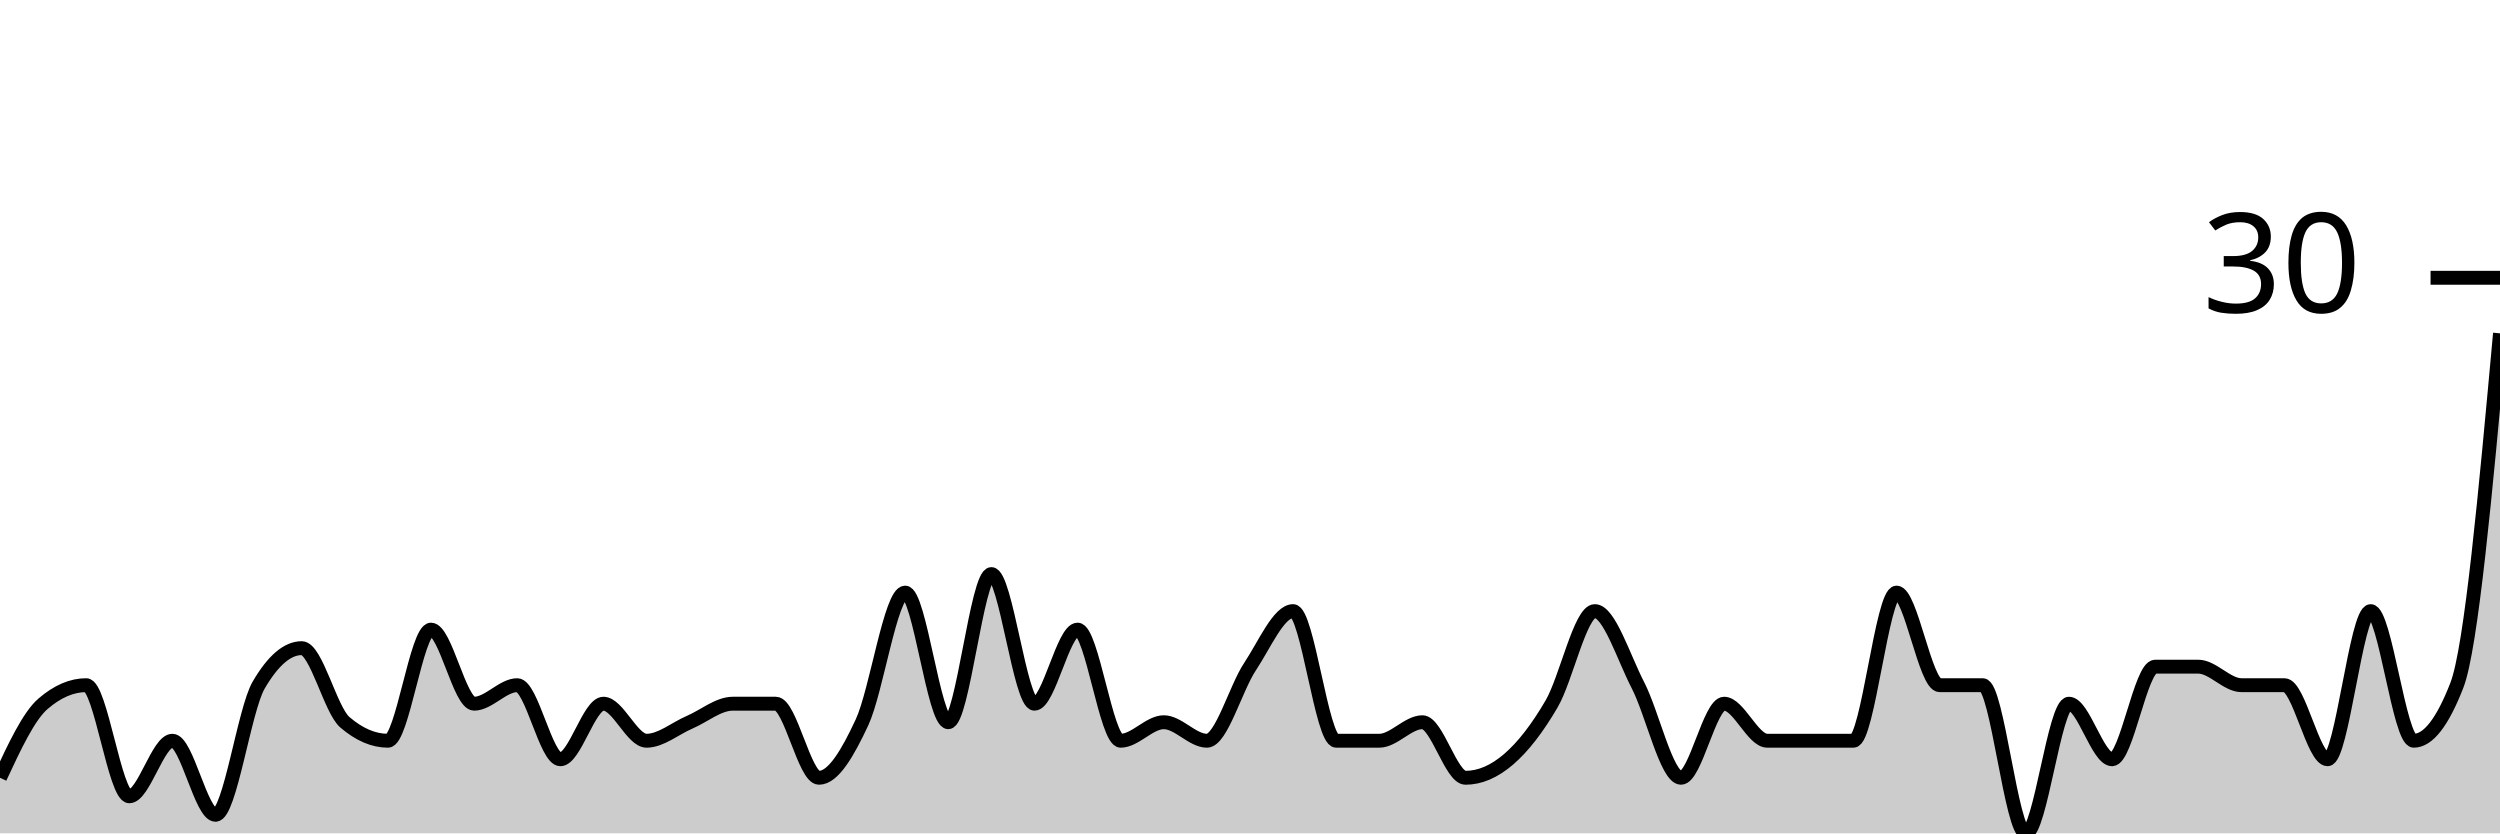
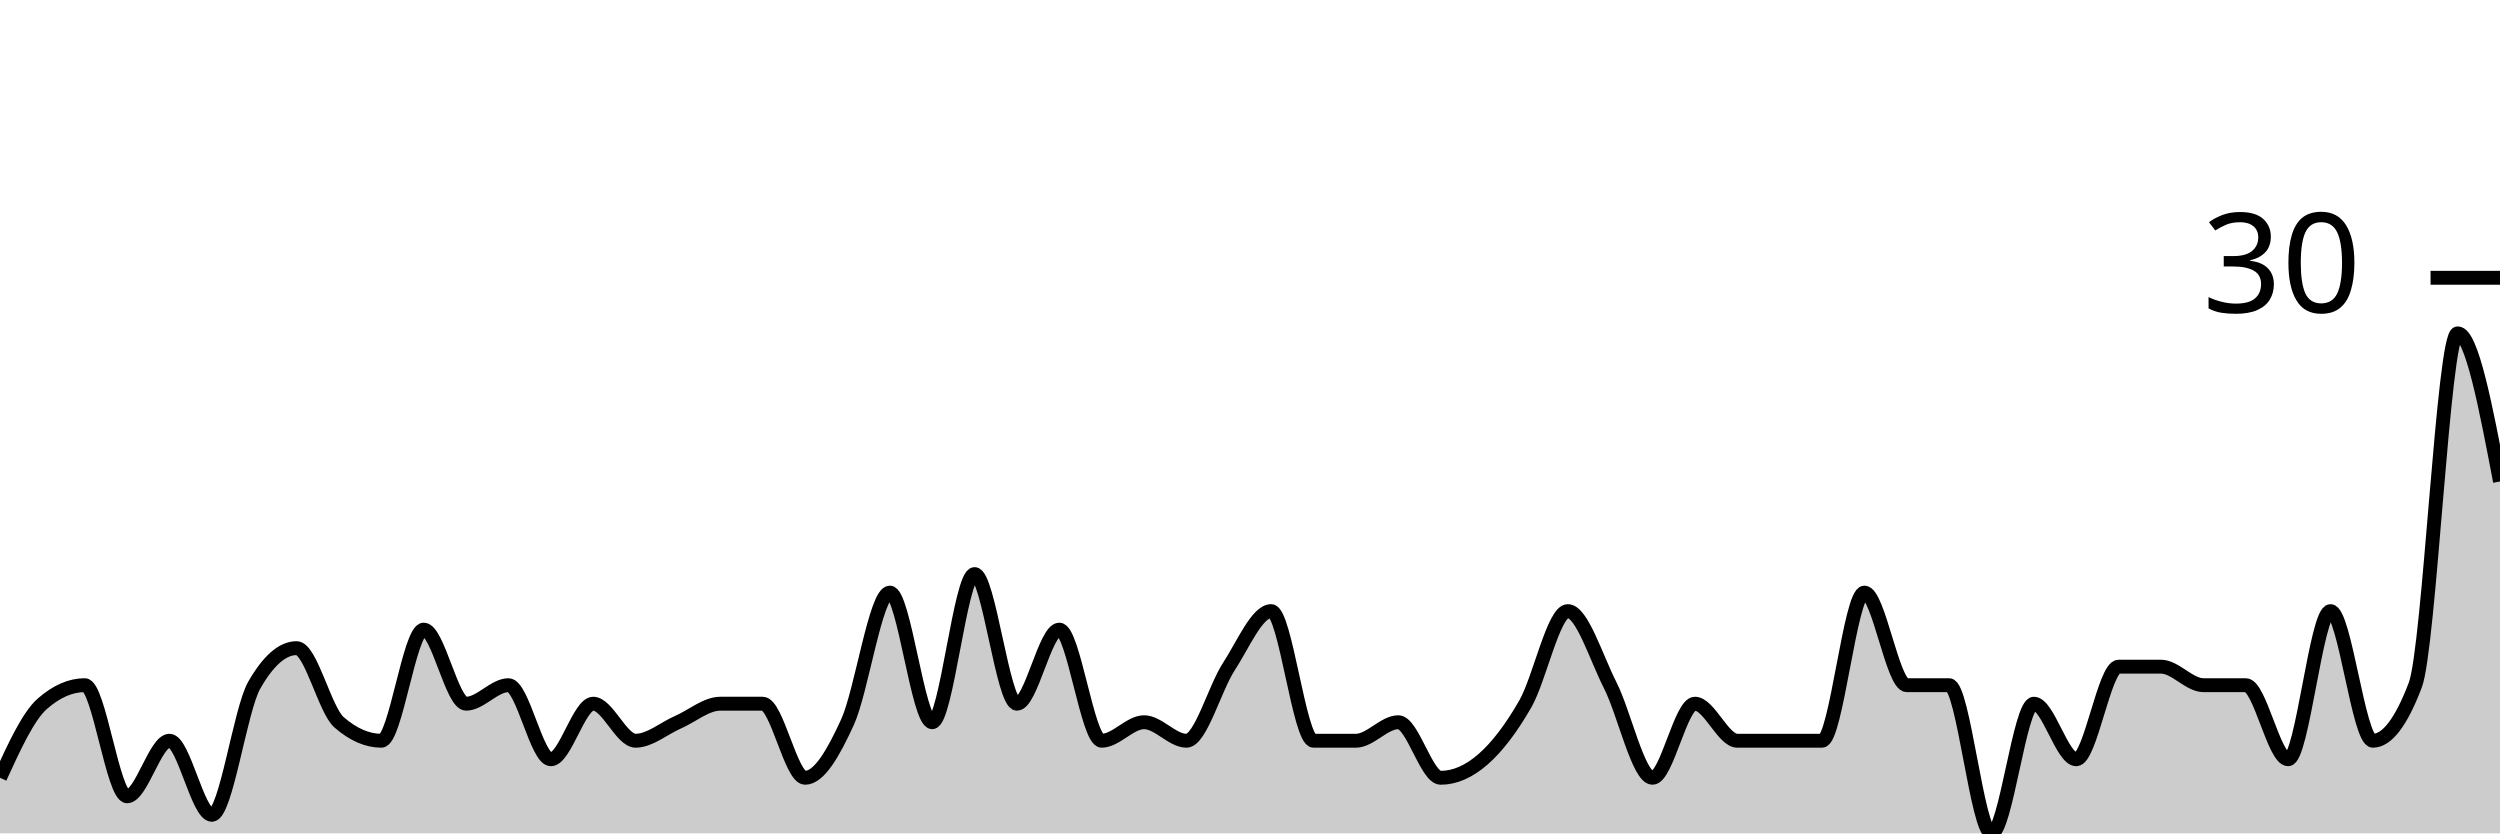
<svg xmlns="http://www.w3.org/2000/svg" viewBox="0 0 180 60">
  <g transform="translate(0,20)">
-     <path class="area" fill="rgba(0, 0, 0, 0.2)" d="M0,36C1.034,33.778,2.069,31.556,3.103,30.667C4.138,29.778,5.172,29.333,6.207,29.333C7.241,29.333,8.276,37.333,9.31,37.333C10.345,37.333,11.379,33.333,12.414,33.333C13.448,33.333,14.483,38.667,15.517,38.667C16.552,38.667,17.586,31.111,18.621,29.333C19.655,27.556,20.69,26.667,21.724,26.667C22.759,26.667,23.793,31.111,24.828,32C25.862,32.889,26.897,33.333,27.931,33.333C28.966,33.333,30,25.333,31.034,25.333C32.069,25.333,33.103,30.667,34.138,30.667C35.172,30.667,36.207,29.333,37.241,29.333C38.276,29.333,39.31,34.667,40.345,34.667C41.379,34.667,42.414,30.667,43.448,30.667C44.483,30.667,45.517,33.333,46.552,33.333C47.586,33.333,48.621,32.444,49.655,32C50.69,31.556,51.724,30.667,52.759,30.667C53.793,30.667,54.828,30.667,55.862,30.667C56.897,30.667,57.931,36,58.966,36C60,36,61.034,34.222,62.069,32C63.103,29.778,64.138,22.667,65.172,22.667C66.207,22.667,67.241,32,68.276,32C69.31,32,70.345,21.333,71.379,21.333C72.414,21.333,73.448,30.667,74.483,30.667C75.517,30.667,76.552,25.333,77.586,25.333C78.621,25.333,79.655,33.333,80.69,33.333C81.724,33.333,82.759,32,83.793,32C84.828,32,85.862,33.333,86.897,33.333C87.931,33.333,88.966,29.556,90,28C91.034,26.444,92.069,24,93.103,24C94.138,24,95.172,33.333,96.207,33.333C97.241,33.333,98.276,33.333,99.31,33.333C100.345,33.333,101.379,32,102.414,32C103.448,32,104.483,36,105.517,36C106.552,36,107.586,35.556,108.621,34.667C109.655,33.778,110.69,32.444,111.724,30.667C112.759,28.889,113.793,24,114.828,24C115.862,24,116.897,27.333,117.931,29.333C118.966,31.333,120,36,121.034,36C122.069,36,123.103,30.667,124.138,30.667C125.172,30.667,126.207,33.333,127.241,33.333C128.276,33.333,129.31,33.333,130.345,33.333C131.379,33.333,132.414,33.333,133.448,33.333C134.483,33.333,135.517,22.667,136.552,22.667C137.586,22.667,138.621,29.333,139.655,29.333C140.69,29.333,141.724,29.333,142.759,29.333C143.793,29.333,144.828,40,145.862,40C146.897,40,147.931,30.667,148.966,30.667C150,30.667,151.034,34.667,152.069,34.667C153.103,34.667,154.138,28,155.172,28C156.207,28,157.241,28,158.276,28C159.31,28,160.345,29.333,161.379,29.333C162.414,29.333,163.448,29.333,164.483,29.333C165.517,29.333,166.552,34.667,167.586,34.667C168.621,34.667,169.655,24,170.69,24C171.724,24,172.759,33.333,173.793,33.333C174.828,33.333,175.862,32,176.897,29.333C177.931,26.667,178.966,15.333,180,4L180,40C178.966,40,177.931,40,176.897,40C175.862,40,174.828,40,173.793,40C172.759,40,171.724,40,170.69,40C169.655,40,168.621,40,167.586,40C166.552,40,165.517,40,164.483,40C163.448,40,162.414,40,161.379,40C160.345,40,159.31,40,158.276,40C157.241,40,156.207,40,155.172,40C154.138,40,153.103,40,152.069,40C151.034,40,150,40,148.966,40C147.931,40,146.897,40,145.862,40C144.828,40,143.793,40,142.759,40C141.724,40,140.69,40,139.655,40C138.621,40,137.586,40,136.552,40C135.517,40,134.483,40,133.448,40C132.414,40,131.379,40,130.345,40C129.31,40,128.276,40,127.241,40C126.207,40,125.172,40,124.138,40C123.103,40,122.069,40,121.034,40C120,40,118.966,40,117.931,40C116.897,40,115.862,40,114.828,40C113.793,40,112.759,40,111.724,40C110.69,40,109.655,40,108.621,40C107.586,40,106.552,40,105.517,40C104.483,40,103.448,40,102.414,40C101.379,40,100.345,40,99.31,40C98.276,40,97.241,40,96.207,40C95.172,40,94.138,40,93.103,40C92.069,40,91.034,40,90,40C88.966,40,87.931,40,86.897,40C85.862,40,84.828,40,83.793,40C82.759,40,81.724,40,80.69,40C79.655,40,78.621,40,77.586,40C76.552,40,75.517,40,74.483,40C73.448,40,72.414,40,71.379,40C70.345,40,69.31,40,68.276,40C67.241,40,66.207,40,65.172,40C64.138,40,63.103,40,62.069,40C61.034,40,60,40,58.966,40C57.931,40,56.897,40,55.862,40C54.828,40,53.793,40,52.759,40C51.724,40,50.69,40,49.655,40C48.621,40,47.586,40,46.552,40C45.517,40,44.483,40,43.448,40C42.414,40,41.379,40,40.345,40C39.31,40,38.276,40,37.241,40C36.207,40,35.172,40,34.138,40C33.103,40,32.069,40,31.034,40C30,40,28.966,40,27.931,40C26.897,40,25.862,40,24.828,40C23.793,40,22.759,40,21.724,40C20.69,40,19.655,40,18.621,40C17.586,40,16.552,40,15.517,40C14.483,40,13.448,40,12.414,40C11.379,40,10.345,40,9.31,40C8.276,40,7.241,40,6.207,40C5.172,40,4.138,40,3.103,40C2.069,40,1.034,40,0,40Z" />
-     <path class="line" stroke="black" fill="none" d="M0,36C1.034,33.778,2.069,31.556,3.103,30.667C4.138,29.778,5.172,29.333,6.207,29.333C7.241,29.333,8.276,37.333,9.31,37.333C10.345,37.333,11.379,33.333,12.414,33.333C13.448,33.333,14.483,38.667,15.517,38.667C16.552,38.667,17.586,31.111,18.621,29.333C19.655,27.556,20.69,26.667,21.724,26.667C22.759,26.667,23.793,31.111,24.828,32C25.862,32.889,26.897,33.333,27.931,33.333C28.966,33.333,30,25.333,31.034,25.333C32.069,25.333,33.103,30.667,34.138,30.667C35.172,30.667,36.207,29.333,37.241,29.333C38.276,29.333,39.31,34.667,40.345,34.667C41.379,34.667,42.414,30.667,43.448,30.667C44.483,30.667,45.517,33.333,46.552,33.333C47.586,33.333,48.621,32.444,49.655,32C50.69,31.556,51.724,30.667,52.759,30.667C53.793,30.667,54.828,30.667,55.862,30.667C56.897,30.667,57.931,36,58.966,36C60,36,61.034,34.222,62.069,32C63.103,29.778,64.138,22.667,65.172,22.667C66.207,22.667,67.241,32,68.276,32C69.31,32,70.345,21.333,71.379,21.333C72.414,21.333,73.448,30.667,74.483,30.667C75.517,30.667,76.552,25.333,77.586,25.333C78.621,25.333,79.655,33.333,80.69,33.333C81.724,33.333,82.759,32,83.793,32C84.828,32,85.862,33.333,86.897,33.333C87.931,33.333,88.966,29.556,90,28C91.034,26.444,92.069,24,93.103,24C94.138,24,95.172,33.333,96.207,33.333C97.241,33.333,98.276,33.333,99.31,33.333C100.345,33.333,101.379,32,102.414,32C103.448,32,104.483,36,105.517,36C106.552,36,107.586,35.556,108.621,34.667C109.655,33.778,110.69,32.444,111.724,30.667C112.759,28.889,113.793,24,114.828,24C115.862,24,116.897,27.333,117.931,29.333C118.966,31.333,120,36,121.034,36C122.069,36,123.103,30.667,124.138,30.667C125.172,30.667,126.207,33.333,127.241,33.333C128.276,33.333,129.31,33.333,130.345,33.333C131.379,33.333,132.414,33.333,133.448,33.333C134.483,33.333,135.517,22.667,136.552,22.667C137.586,22.667,138.621,29.333,139.655,29.333C140.69,29.333,141.724,29.333,142.759,29.333C143.793,29.333,144.828,40,145.862,40C146.897,40,147.931,30.667,148.966,30.667C150,30.667,151.034,34.667,152.069,34.667C153.103,34.667,154.138,28,155.172,28C156.207,28,157.241,28,158.276,28C159.31,28,160.345,29.333,161.379,29.333C162.414,29.333,163.448,29.333,164.483,29.333C165.517,29.333,166.552,34.667,167.586,34.667C168.621,34.667,169.655,24,170.69,24C171.724,24,172.759,33.333,173.793,33.333C174.828,33.333,175.862,32,176.897,29.333C177.931,26.667,178.966,15.333,180,4" />
+     <path class="area" fill="rgba(0, 0, 0, 0.2)" d="M0,36C1.017,33.778,2.034,31.556,3.051,30.667C4.068,29.778,5.085,29.333,6.102,29.333C7.119,29.333,8.136,37.333,9.153,37.333C10.169,37.333,11.186,33.333,12.203,33.333C13.22,33.333,14.237,38.667,15.254,38.667C16.271,38.667,17.288,31.111,18.305,29.333C19.322,27.556,20.339,26.667,21.356,26.667C22.373,26.667,23.39,31.111,24.407,32C25.424,32.889,26.441,33.333,27.458,33.333C28.475,33.333,29.492,25.333,30.508,25.333C31.525,25.333,32.542,30.667,33.559,30.667C34.576,30.667,35.593,29.333,36.61,29.333C37.627,29.333,38.644,34.667,39.661,34.667C40.678,34.667,41.695,30.667,42.712,30.667C43.729,30.667,44.746,33.333,45.763,33.333C46.78,33.333,47.797,32.444,48.814,32C49.831,31.556,50.847,30.667,51.864,30.667C52.881,30.667,53.898,30.667,54.915,30.667C55.932,30.667,56.949,36,57.966,36C58.983,36,60,34.222,61.017,32C62.034,29.778,63.051,22.667,64.068,22.667C65.085,22.667,66.102,32,67.119,32C68.136,32,69.153,21.333,70.169,21.333C71.186,21.333,72.203,30.667,73.22,30.667C74.237,30.667,75.254,25.333,76.271,25.333C77.288,25.333,78.305,33.333,79.322,33.333C80.339,33.333,81.356,32,82.373,32C83.39,32,84.407,33.333,85.424,33.333C86.441,33.333,87.458,29.556,88.475,28C89.492,26.444,90.508,24,91.525,24C92.542,24,93.559,33.333,94.576,33.333C95.593,33.333,96.61,33.333,97.627,33.333C98.644,33.333,99.661,32,100.678,32C101.695,32,102.712,36,103.729,36C104.746,36,105.763,35.556,106.78,34.667C107.797,33.778,108.814,32.444,109.831,30.667C110.847,28.889,111.864,24,112.881,24C113.898,24,114.915,27.333,115.932,29.333C116.949,31.333,117.966,36,118.983,36C120,36,121.017,30.667,122.034,30.667C123.051,30.667,124.068,33.333,125.085,33.333C126.102,33.333,127.119,33.333,128.136,33.333C129.153,33.333,130.169,33.333,131.186,33.333C132.203,33.333,133.22,22.667,134.237,22.667C135.254,22.667,136.271,29.333,137.288,29.333C138.305,29.333,139.322,29.333,140.339,29.333C141.356,29.333,142.373,40,143.39,40C144.407,40,145.424,30.667,146.441,30.667C147.458,30.667,148.475,34.667,149.492,34.667C150.508,34.667,151.525,28,152.542,28C153.559,28,154.576,28,155.593,28C156.61,28,157.627,29.333,158.644,29.333C159.661,29.333,160.678,29.333,161.695,29.333C162.712,29.333,163.729,34.667,164.746,34.667C165.763,34.667,166.78,24,167.797,24C168.814,24,169.831,33.333,170.847,33.333C171.864,33.333,172.881,32,173.898,29.333C174.915,26.667,175.932,4,176.949,4C177.966,4,178.983,9.333,180,14.667L180,40C178.983,40,177.966,40,176.949,40C175.932,40,174.915,40,173.898,40C172.881,40,171.864,40,170.847,40C169.831,40,168.814,40,167.797,40C166.78,40,165.763,40,164.746,40C163.729,40,162.712,40,161.695,40C160.678,40,159.661,40,158.644,40C157.627,40,156.61,40,155.593,40C154.576,40,153.559,40,152.542,40C151.525,40,150.508,40,149.492,40C148.475,40,147.458,40,146.441,40C145.424,40,144.407,40,143.39,40C142.373,40,141.356,40,140.339,40C139.322,40,138.305,40,137.288,40C136.271,40,135.254,40,134.237,40C133.22,40,132.203,40,131.186,40C130.169,40,129.153,40,128.136,40C127.119,40,126.102,40,125.085,40C124.068,40,123.051,40,122.034,40C121.017,40,120,40,118.983,40C117.966,40,116.949,40,115.932,40C114.915,40,113.898,40,112.881,40C111.864,40,110.847,40,109.831,40C108.814,40,107.797,40,106.78,40C105.763,40,104.746,40,103.729,40C102.712,40,101.695,40,100.678,40C99.661,40,98.644,40,97.627,40C96.61,40,95.593,40,94.576,40C93.559,40,92.542,40,91.525,40C90.508,40,89.492,40,88.475,40C87.458,40,86.441,40,85.424,40C84.407,40,83.39,40,82.373,40C81.356,40,80.339,40,79.322,40C78.305,40,77.288,40,76.271,40C75.254,40,74.237,40,73.22,40C72.203,40,71.186,40,70.169,40C69.153,40,68.136,40,67.119,40C66.102,40,65.085,40,64.068,40C63.051,40,62.034,40,61.017,40C60,40,58.983,40,57.966,40C56.949,40,55.932,40,54.915,40C53.898,40,52.881,40,51.864,40C50.847,40,49.831,40,48.814,40C47.797,40,46.78,40,45.763,40C44.746,40,43.729,40,42.712,40C41.695,40,40.678,40,39.661,40C38.644,40,37.627,40,36.61,40C35.593,40,34.576,40,33.559,40C32.542,40,31.525,40,30.508,40C29.492,40,28.475,40,27.458,40C26.441,40,25.424,40,24.407,40C23.39,40,22.373,40,21.356,40C20.339,40,19.322,40,18.305,40C17.288,40,16.271,40,15.254,40C14.237,40,13.22,40,12.203,40C11.186,40,10.169,40,9.153,40C8.136,40,7.119,40,6.102,40C5.085,40,4.068,40,3.051,40C2.034,40,1.017,40,0,40Z" />
+     <path class="line" stroke="black" fill="none" d="M0,36C1.017,33.778,2.034,31.556,3.051,30.667C4.068,29.778,5.085,29.333,6.102,29.333C7.119,29.333,8.136,37.333,9.153,37.333C10.169,37.333,11.186,33.333,12.203,33.333C13.22,33.333,14.237,38.667,15.254,38.667C16.271,38.667,17.288,31.111,18.305,29.333C19.322,27.556,20.339,26.667,21.356,26.667C22.373,26.667,23.39,31.111,24.407,32C25.424,32.889,26.441,33.333,27.458,33.333C28.475,33.333,29.492,25.333,30.508,25.333C31.525,25.333,32.542,30.667,33.559,30.667C34.576,30.667,35.593,29.333,36.61,29.333C37.627,29.333,38.644,34.667,39.661,34.667C40.678,34.667,41.695,30.667,42.712,30.667C43.729,30.667,44.746,33.333,45.763,33.333C46.78,33.333,47.797,32.444,48.814,32C49.831,31.556,50.847,30.667,51.864,30.667C52.881,30.667,53.898,30.667,54.915,30.667C55.932,30.667,56.949,36,57.966,36C58.983,36,60,34.222,61.017,32C62.034,29.778,63.051,22.667,64.068,22.667C65.085,22.667,66.102,32,67.119,32C68.136,32,69.153,21.333,70.169,21.333C71.186,21.333,72.203,30.667,73.22,30.667C74.237,30.667,75.254,25.333,76.271,25.333C77.288,25.333,78.305,33.333,79.322,33.333C80.339,33.333,81.356,32,82.373,32C83.39,32,84.407,33.333,85.424,33.333C86.441,33.333,87.458,29.556,88.475,28C89.492,26.444,90.508,24,91.525,24C92.542,24,93.559,33.333,94.576,33.333C95.593,33.333,96.61,33.333,97.627,33.333C98.644,33.333,99.661,32,100.678,32C101.695,32,102.712,36,103.729,36C104.746,36,105.763,35.556,106.78,34.667C107.797,33.778,108.814,32.444,109.831,30.667C110.847,28.889,111.864,24,112.881,24C113.898,24,114.915,27.333,115.932,29.333C116.949,31.333,117.966,36,118.983,36C120,36,121.017,30.667,122.034,30.667C123.051,30.667,124.068,33.333,125.085,33.333C126.102,33.333,127.119,33.333,128.136,33.333C129.153,33.333,130.169,33.333,131.186,33.333C132.203,33.333,133.22,22.667,134.237,22.667C135.254,22.667,136.271,29.333,137.288,29.333C138.305,29.333,139.322,29.333,140.339,29.333C141.356,29.333,142.373,40,143.39,40C144.407,40,145.424,30.667,146.441,30.667C147.458,30.667,148.475,34.667,149.492,34.667C150.508,34.667,151.525,28,152.542,28C153.559,28,154.576,28,155.593,28C156.61,28,157.627,29.333,158.644,29.333C159.661,29.333,160.678,29.333,161.695,29.333C162.712,29.333,163.729,34.667,164.746,34.667C165.763,34.667,166.78,24,167.797,24C168.814,24,169.831,33.333,170.847,33.333C171.864,33.333,172.881,32,173.898,29.333C174.915,26.667,175.932,4,176.949,4C177.966,4,178.983,9.333,180,14.667" />
    <path class="axis-ceiling" stroke-width="1" stroke="black" fill="none" d="M175,0L180,0" />
    <text class="axis-ceiling-label" font-family="sans-serif" text-anchor="end" font-size="10px" x="170" y="2.5">30</text>
  </g>
</svg>
